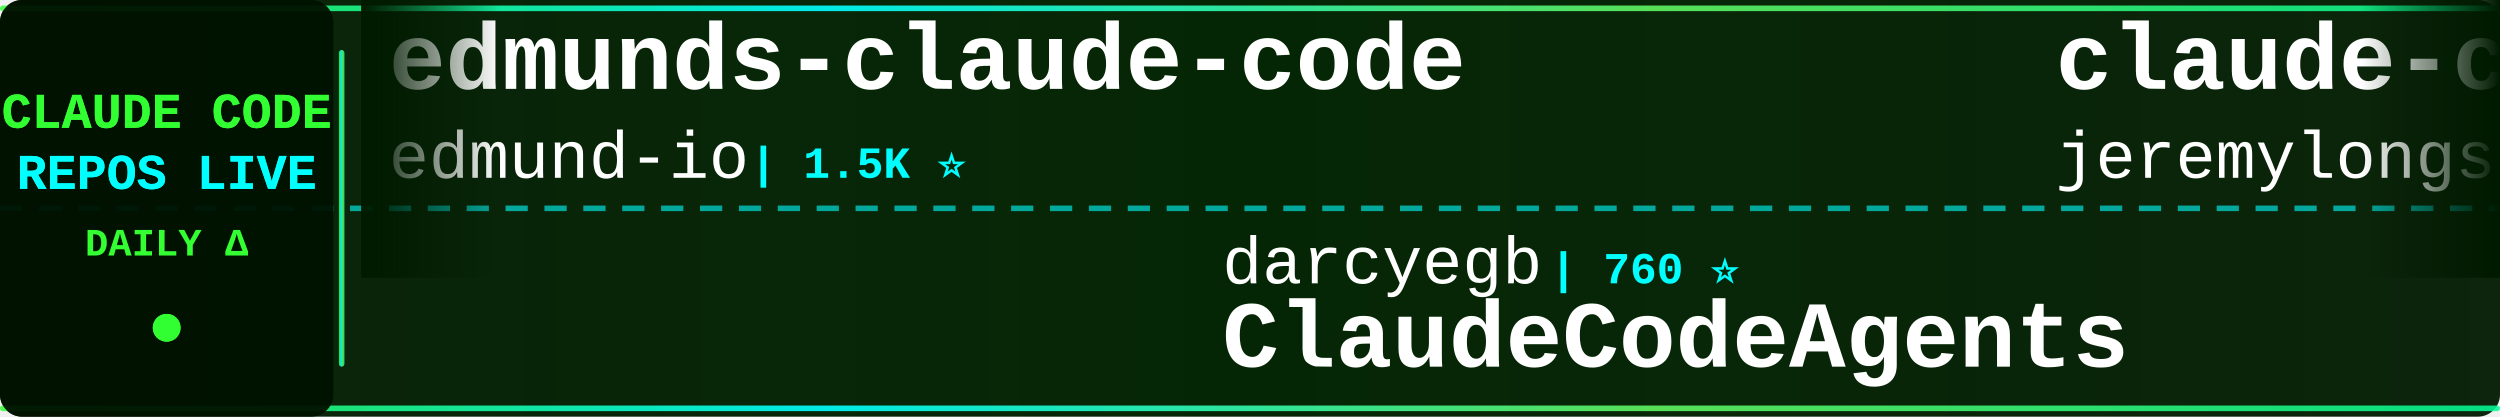
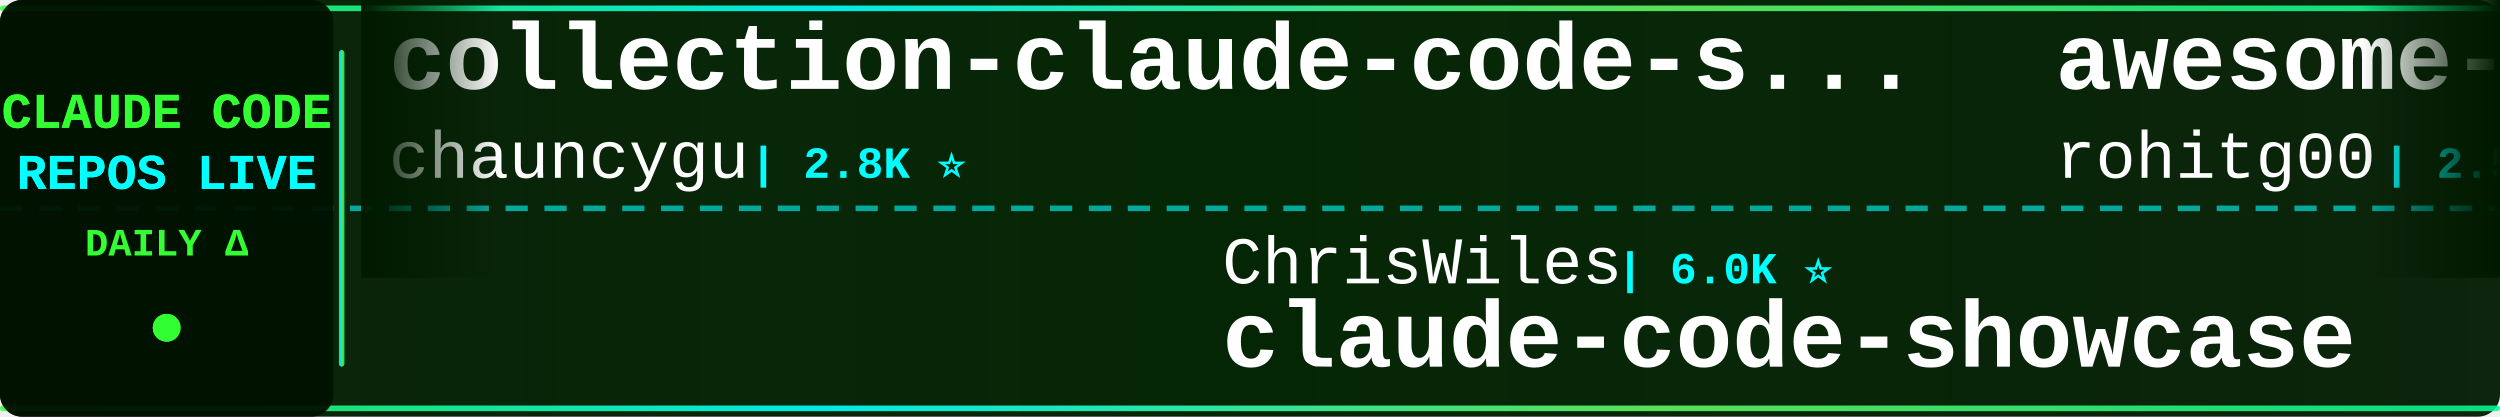
<svg xmlns="http://www.w3.org/2000/svg" width="900" height="150">
  <defs>
    <linearGradient id="tickerBg" x1="0%" y1="0%" x2="100%" y2="0%">
      <stop offset="0%" style="stop-color:#001a00;stop-opacity:0.95" />
      <stop offset="50%" style="stop-color:#002200;stop-opacity:0.98" />
      <stop offset="100%" style="stop-color:#001a00;stop-opacity:0.95" />
    </linearGradient>
    <linearGradient id="borderGrad" x1="0%" y1="0%" x2="100%" y2="0%">
      <stop offset="0%" style="stop-color:#33ff33;stop-opacity:0.85">
        <animate attributeName="stop-opacity" values="0.85;1;0.85" dur="2s" repeatCount="indefinite" />
      </stop>
      <stop offset="33%" style="stop-color:#00ffff;stop-opacity:0.9">
        <animate attributeName="stop-opacity" values="0.9;1;0.9" dur="2.2s" repeatCount="indefinite" />
      </stop>
      <stop offset="66%" style="stop-color:#66ff66;stop-opacity:0.85">
        <animate attributeName="stop-opacity" values="0.85;1;0.85" dur="1.8s" repeatCount="indefinite" />
      </stop>
      <stop offset="100%" style="stop-color:#00ff99;stop-opacity:0.85">
        <animate attributeName="stop-opacity" values="0.85;1;0.85" dur="2s" repeatCount="indefinite" />
      </stop>
    </linearGradient>
    <filter id="textGlow">
      <feGaussianBlur stdDeviation="0.1" result="coloredBlur" />
      <feMerge>
        <feMergeNode in="coloredBlur" />
        <feMergeNode in="SourceGraphic" />
      </feMerge>
    </filter>
    <filter id="metricGlow">
      <feGaussianBlur stdDeviation="0.2" result="coloredBlur" />
      <feMerge>
        <feMergeNode in="coloredBlur" />
        <feMergeNode in="SourceGraphic" />
      </feMerge>
    </filter>
    <linearGradient id="leftFade" x1="0%" y1="0%" x2="100%" y2="0%">
      <stop offset="0%" style="stop-color:#001a00;stop-opacity:1" />
      <stop offset="100%" style="stop-color:#001a00;stop-opacity:0" />
    </linearGradient>
    <linearGradient id="rightFade" x1="0%" y1="0%" x2="100%" y2="0%">
      <stop offset="0%" style="stop-color:#001a00;stop-opacity:0" />
      <stop offset="100%" style="stop-color:#001a00;stop-opacity:1" />
    </linearGradient>
  </defs>
  <rect width="900" height="150" fill="url(#tickerBg)" rx="8" />
  <rect x="0" y="2" width="900" height="2" fill="url(#borderGrad)" rx="1" />
  <rect x="0" y="146" width="900" height="2" fill="url(#borderGrad)" rx="1" />
  <line x1="0" y1="75" x2="900" y2="75" stroke="#00ffff" stroke-width="2" stroke-dasharray="8 6" opacity="0.6" />
  <rect x="0" y="0" width="120" height="150" fill="#001100" opacity="0.95" rx="8" />
  <text x="60" y="46" font-family="'Courier New', monospace" font-size="18" font-weight="bold" fill="#33ff33" text-anchor="middle" filter="url(#textGlow)">
    CLAUDE CODE
  </text>
  <text x="60" y="68" font-family="'Courier New', monospace" font-size="18" font-weight="bold" fill="#00ffff" text-anchor="middle" filter="url(#textGlow)">
    REPOS LIVE
  </text>
  <text x="60" y="92" font-family="'Courier New', monospace" font-size="14" font-weight="bold" fill="#33ff33" text-anchor="middle">
    DAILY Δ
  </text>
  <circle cx="60" cy="118" r="5" fill="#33ff33" filter="url(#metricGlow)">
    <animate attributeName="r" values="4;6;4" dur="1.5s" repeatCount="indefinite" />
    <animate attributeName="opacity" values="0.6;1;0.6" dur="1.5s" repeatCount="indefinite" />
  </circle>
  <rect x="122" y="18" width="2" height="114" fill="url(#borderGrad)" rx="1" />
  <clipPath id="tickerClip">
    <rect x="130" y="0" width="770" height="150" />
  </clipPath>
  <g clip-path="url(#tickerClip)">
    <g id="tickerItems">
      <animateTransform attributeName="transform" attributeType="XML" type="translate" from="0 0" to="-3000 0" dur="54s" repeatCount="indefinite" />
      <g transform="translate(0, 0)">
-         <text x="140" y="32" font-family="'Courier New', monospace" font-size="34" font-weight="bold" fill="#ffffff">edmunds-claude-code</text>
-         <text x="140" y="64" font-family="'Courier New', monospace" font-size="24" font-weight="normal" fill="#ffffff" opacity="1.0">edmund-io</text>
-         <text x="270" y="64" font-family="'Courier New', monospace" font-size="16" font-weight="bold" fill="#00ffff"> | 1.5K ⭐</text>
+         <text x="140" y="32" font-family="'Courier New', monospace" font-size="34" font-weight="bold" fill="#ffffff">collection-claude-code-s...</text>
+         <text x="140" y="64" font-family="'Courier New', monospace" font-size="24" font-weight="normal" fill="#ffffff" opacity="1.0">chauncygu</text>
+         <text x="270" y="64" font-family="'Courier New', monospace" font-size="16" font-weight="bold" fill="#00ffff"> | 2.8K ⭐</text>
      </g>
      <g transform="translate(300, 0)">
-         <text x="140" y="102" font-family="'Courier New', monospace" font-size="24" font-weight="normal" fill="#ffffff" opacity="1.0">darcyegb</text>
-         <text x="258" y="102" font-family="'Courier New', monospace" font-size="16" font-weight="bold" fill="#00ffff"> | 760 ⭐</text>
-         <text x="140" y="132" font-family="'Courier New', monospace" font-size="34" font-weight="bold" fill="#ffffff">ClaudeCodeAgents</text>
+         <text x="140" y="102" font-family="'Courier New', monospace" font-size="24" font-weight="normal" fill="#ffffff" opacity="1.0">ChrisWiles</text>
+         <text x="282" y="102" font-family="'Courier New', monospace" font-size="16" font-weight="bold" fill="#00ffff"> | 6.0K ⭐</text>
+         <text x="140" y="132" font-family="'Courier New', monospace" font-size="34" font-weight="bold" fill="#ffffff">claude-code-showcase</text>
      </g>
      <g transform="translate(600, 0)">
-         <text x="140" y="32" font-family="'Courier New', monospace" font-size="34" font-weight="bold" fill="#ffffff">claude-code-plugins-plus...</text>
-         <text x="140" y="64" font-family="'Courier New', monospace" font-size="24" font-weight="normal" fill="#ffffff" opacity="1.0">jeremylongshore</text>
-         <text x="342" y="64" font-family="'Courier New', monospace" font-size="16" font-weight="bold" fill="#00ffff"> | 2.7K ⭐</text>
+         <text x="140" y="32" font-family="'Courier New', monospace" font-size="34" font-weight="bold" fill="#ffffff">awesome-claude-code-tool...</text>
+         <text x="140" y="64" font-family="'Courier New', monospace" font-size="24" font-weight="normal" fill="#ffffff" opacity="1.0">rohitg00</text>
+         <text x="258" y="64" font-family="'Courier New', monospace" font-size="16" font-weight="bold" fill="#00ffff"> | 2.5K ⭐</text>
      </g>
      <g transform="translate(900, 0)">
-         <text x="140" y="102" font-family="'Courier New', monospace" font-size="24" font-weight="normal" fill="#ffffff" opacity="1.0">Alishahryar1</text>
-         <text x="306" y="102" font-family="'Courier New', monospace" font-size="16" font-weight="bold" fill="#00ffff"> | 47.9K ⭐ +78</text>
-         <text x="140" y="132" font-family="'Courier New', monospace" font-size="34" font-weight="bold" fill="#ffffff">free-claude-code</text>
+         <text x="140" y="102" font-family="'Courier New', monospace" font-size="24" font-weight="normal" fill="#ffffff" opacity="1.0">Maciek-roboblog</text>
+         <text x="342" y="102" font-family="'Courier New', monospace" font-size="16" font-weight="bold" fill="#00ffff"> | 8.7K ⭐ +1</text>
+         <text x="140" y="132" font-family="'Courier New', monospace" font-size="34" font-weight="bold" fill="#ffffff">Claude-Code-Usage-Monito...</text>
      </g>
      <g transform="translate(1200, 0)">
-         <text x="140" y="32" font-family="'Courier New', monospace" font-size="34" font-weight="bold" fill="#ffffff">claude-code-source</text>
-         <text x="140" y="64" font-family="'Courier New', monospace" font-size="24" font-weight="normal" fill="#ffffff" opacity="1.0">JrCx7scC</text>
-         <text x="258" y="64" font-family="'Courier New', monospace" font-size="16" font-weight="bold" fill="#00ffff"> | 374 ⭐</text>
+         <text x="140" y="32" font-family="'Courier New', monospace" font-size="34" font-weight="bold" fill="#ffffff">claude-code-action</text>
+         <text x="140" y="64" font-family="'Courier New', monospace" font-size="24" font-weight="normal" fill="#ffffff" opacity="1.0">anthropics</text>
+         <text x="282" y="64" font-family="'Courier New', monospace" font-size="16" font-weight="bold" fill="#00ffff"> | 8.7K ⭐</text>
      </g>
      <g transform="translate(1500, 0)">
-         <text x="140" y="102" font-family="'Courier New', monospace" font-size="24" font-weight="normal" fill="#ffffff" opacity="1.0">luyao618</text>
-         <text x="258" y="102" font-family="'Courier New', monospace" font-size="16" font-weight="bold" fill="#00ffff"> | 1.7K ⭐</text>
-         <text x="140" y="132" font-family="'Courier New', monospace" font-size="34" font-weight="bold" fill="#ffffff">Claude-Code-Source-Study</text>
+         <text x="140" y="102" font-family="'Courier New', monospace" font-size="24" font-weight="normal" fill="#ffffff" opacity="1.0">wanshuiyin</text>
+         <text x="282" y="102" font-family="'Courier New', monospace" font-size="16" font-weight="bold" fill="#00ffff"> | 15.0K ⭐ +1</text>
+         <text x="140" y="132" font-family="'Courier New', monospace" font-size="34" font-weight="bold" fill="#ffffff">Auto-claude-code-researc...</text>
      </g>
      <g transform="translate(1800, 0)">
-         <text x="140" y="32" font-family="'Courier New', monospace" font-size="34" font-weight="bold" fill="#ffffff">claude-code-from-source</text>
-         <text x="140" y="64" font-family="'Courier New', monospace" font-size="24" font-weight="normal" fill="#ffffff" opacity="1.0">alejandrobalderas</text>
-         <text x="366" y="64" font-family="'Courier New', monospace" font-size="16" font-weight="bold" fill="#00ffff"> | 2.8K ⭐ +1</text>
+         <text x="140" y="32" font-family="'Courier New', monospace" font-size="34" font-weight="bold" fill="#ffffff">claude-code-reverse</text>
+         <text x="140" y="64" font-family="'Courier New', monospace" font-size="24" font-weight="normal" fill="#ffffff" opacity="1.0">Yuyz0112</text>
+         <text x="258" y="64" font-family="'Courier New', monospace" font-size="16" font-weight="bold" fill="#00ffff"> | 2.4K ⭐</text>
      </g>
      <g transform="translate(2100, 0)">
-         <text x="140" y="102" font-family="'Courier New', monospace" font-size="24" font-weight="normal" fill="#ffffff" opacity="1.0">krusemediallc</text>
-         <text x="318" y="102" font-family="'Courier New', monospace" font-size="16" font-weight="bold" fill="#00ffff"> | 1.4K ⭐ +2</text>
-         <text x="140" y="132" font-family="'Courier New', monospace" font-size="34" font-weight="bold" fill="#ffffff">arcads-claude-code</text>
+         <text x="140" y="102" font-family="'Courier New', monospace" font-size="24" font-weight="normal" fill="#ffffff" opacity="1.0">anthropics</text>
+         <text x="282" y="102" font-family="'Courier New', monospace" font-size="16" font-weight="bold" fill="#00ffff"> | 953 ⭐</text>
+         <text x="140" y="132" font-family="'Courier New', monospace" font-size="34" font-weight="bold" fill="#ffffff">claude-code-base-action</text>
      </g>
      <g transform="translate(2400, 0)">
-         <text x="140" y="32" font-family="'Courier New', monospace" font-size="34" font-weight="bold" fill="#ffffff">claude-code-my-workflow</text>
-         <text x="140" y="64" font-family="'Courier New', monospace" font-size="24" font-weight="normal" fill="#ffffff" opacity="1.0">pedrohcgs</text>
-         <text x="270" y="64" font-family="'Courier New', monospace" font-size="16" font-weight="bold" fill="#00ffff"> | 1.5K ⭐</text>
+         <text x="140" y="32" font-family="'Courier New', monospace" font-size="34" font-weight="bold" fill="#ffffff">everything-claude-code</text>
+         <text x="140" y="64" font-family="'Courier New', monospace" font-size="24" font-weight="normal" fill="#ffffff" opacity="1.0">WorldFlowAI</text>
+         <text x="294" y="64" font-family="'Courier New', monospace" font-size="16" font-weight="bold" fill="#00ffff"> | 1.6K ⭐ +7</text>
      </g>
      <g transform="translate(2700, 0)">
-         <text x="140" y="102" font-family="'Courier New', monospace" font-size="24" font-weight="normal" fill="#ffffff" opacity="1.0">chauncygu</text>
-         <text x="270" y="102" font-family="'Courier New', monospace" font-size="16" font-weight="bold" fill="#00ffff"> | 2.8K ⭐</text>
-         <text x="140" y="132" font-family="'Courier New', monospace" font-size="34" font-weight="bold" fill="#ffffff">collection-claude-code-s...</text>
+         <text x="140" y="102" font-family="'Courier New', monospace" font-size="24" font-weight="normal" fill="#ffffff" opacity="1.0">Yeachan-Heo</text>
+         <text x="294" y="102" font-family="'Courier New', monospace" font-size="16" font-weight="bold" fill="#00ffff"> | 38.8K ⭐ +2</text>
+         <text x="140" y="132" font-family="'Courier New', monospace" font-size="34" font-weight="bold" fill="#ffffff">oh-my-claudecode</text>
      </g>
      <g transform="translate(3000, 0)">
-         <text x="140" y="32" font-family="'Courier New', monospace" font-size="34" font-weight="bold" fill="#ffffff">edmunds-claude-code</text>
-         <text x="140" y="64" font-family="'Courier New', monospace" font-size="24" font-weight="normal" fill="#ffffff" opacity="1.0">edmund-io</text>
-         <text x="270" y="64" font-family="'Courier New', monospace" font-size="16" font-weight="bold" fill="#00ffff"> | 1.5K ⭐</text>
+         <text x="140" y="32" font-family="'Courier New', monospace" font-size="34" font-weight="bold" fill="#ffffff">collection-claude-code-s...</text>
+         <text x="140" y="64" font-family="'Courier New', monospace" font-size="24" font-weight="normal" fill="#ffffff" opacity="1.0">chauncygu</text>
+         <text x="270" y="64" font-family="'Courier New', monospace" font-size="16" font-weight="bold" fill="#00ffff"> | 2.8K ⭐</text>
      </g>
      <g transform="translate(3300, 0)">
-         <text x="140" y="102" font-family="'Courier New', monospace" font-size="24" font-weight="normal" fill="#ffffff" opacity="1.0">darcyegb</text>
-         <text x="258" y="102" font-family="'Courier New', monospace" font-size="16" font-weight="bold" fill="#00ffff"> | 760 ⭐</text>
-         <text x="140" y="132" font-family="'Courier New', monospace" font-size="34" font-weight="bold" fill="#ffffff">ClaudeCodeAgents</text>
+         <text x="140" y="102" font-family="'Courier New', monospace" font-size="24" font-weight="normal" fill="#ffffff" opacity="1.0">ChrisWiles</text>
+         <text x="282" y="102" font-family="'Courier New', monospace" font-size="16" font-weight="bold" fill="#00ffff"> | 6.0K ⭐</text>
+         <text x="140" y="132" font-family="'Courier New', monospace" font-size="34" font-weight="bold" fill="#ffffff">claude-code-showcase</text>
      </g>
      <g transform="translate(3600, 0)">
-         <text x="140" y="32" font-family="'Courier New', monospace" font-size="34" font-weight="bold" fill="#ffffff">claude-code-plugins-plus...</text>
-         <text x="140" y="64" font-family="'Courier New', monospace" font-size="24" font-weight="normal" fill="#ffffff" opacity="1.0">jeremylongshore</text>
-         <text x="342" y="64" font-family="'Courier New', monospace" font-size="16" font-weight="bold" fill="#00ffff"> | 2.7K ⭐</text>
+         <text x="140" y="32" font-family="'Courier New', monospace" font-size="34" font-weight="bold" fill="#ffffff">awesome-claude-code-tool...</text>
+         <text x="140" y="64" font-family="'Courier New', monospace" font-size="24" font-weight="normal" fill="#ffffff" opacity="1.0">rohitg00</text>
+         <text x="258" y="64" font-family="'Courier New', monospace" font-size="16" font-weight="bold" fill="#00ffff"> | 2.5K ⭐</text>
      </g>
      <g transform="translate(3900, 0)">
-         <text x="140" y="102" font-family="'Courier New', monospace" font-size="24" font-weight="normal" fill="#ffffff" opacity="1.0">Alishahryar1</text>
-         <text x="306" y="102" font-family="'Courier New', monospace" font-size="16" font-weight="bold" fill="#00ffff"> | 47.9K ⭐ +78</text>
-         <text x="140" y="132" font-family="'Courier New', monospace" font-size="34" font-weight="bold" fill="#ffffff">free-claude-code</text>
+         <text x="140" y="102" font-family="'Courier New', monospace" font-size="24" font-weight="normal" fill="#ffffff" opacity="1.0">Maciek-roboblog</text>
+         <text x="342" y="102" font-family="'Courier New', monospace" font-size="16" font-weight="bold" fill="#00ffff"> | 8.7K ⭐ +1</text>
+         <text x="140" y="132" font-family="'Courier New', monospace" font-size="34" font-weight="bold" fill="#ffffff">Claude-Code-Usage-Monito...</text>
      </g>
    </g>
  </g>
  <rect x="130" y="0" width="50" height="100" fill="url(#leftFade)" />
  <rect x="850" y="0" width="50" height="100" fill="url(#rightFade)" />
</svg>
